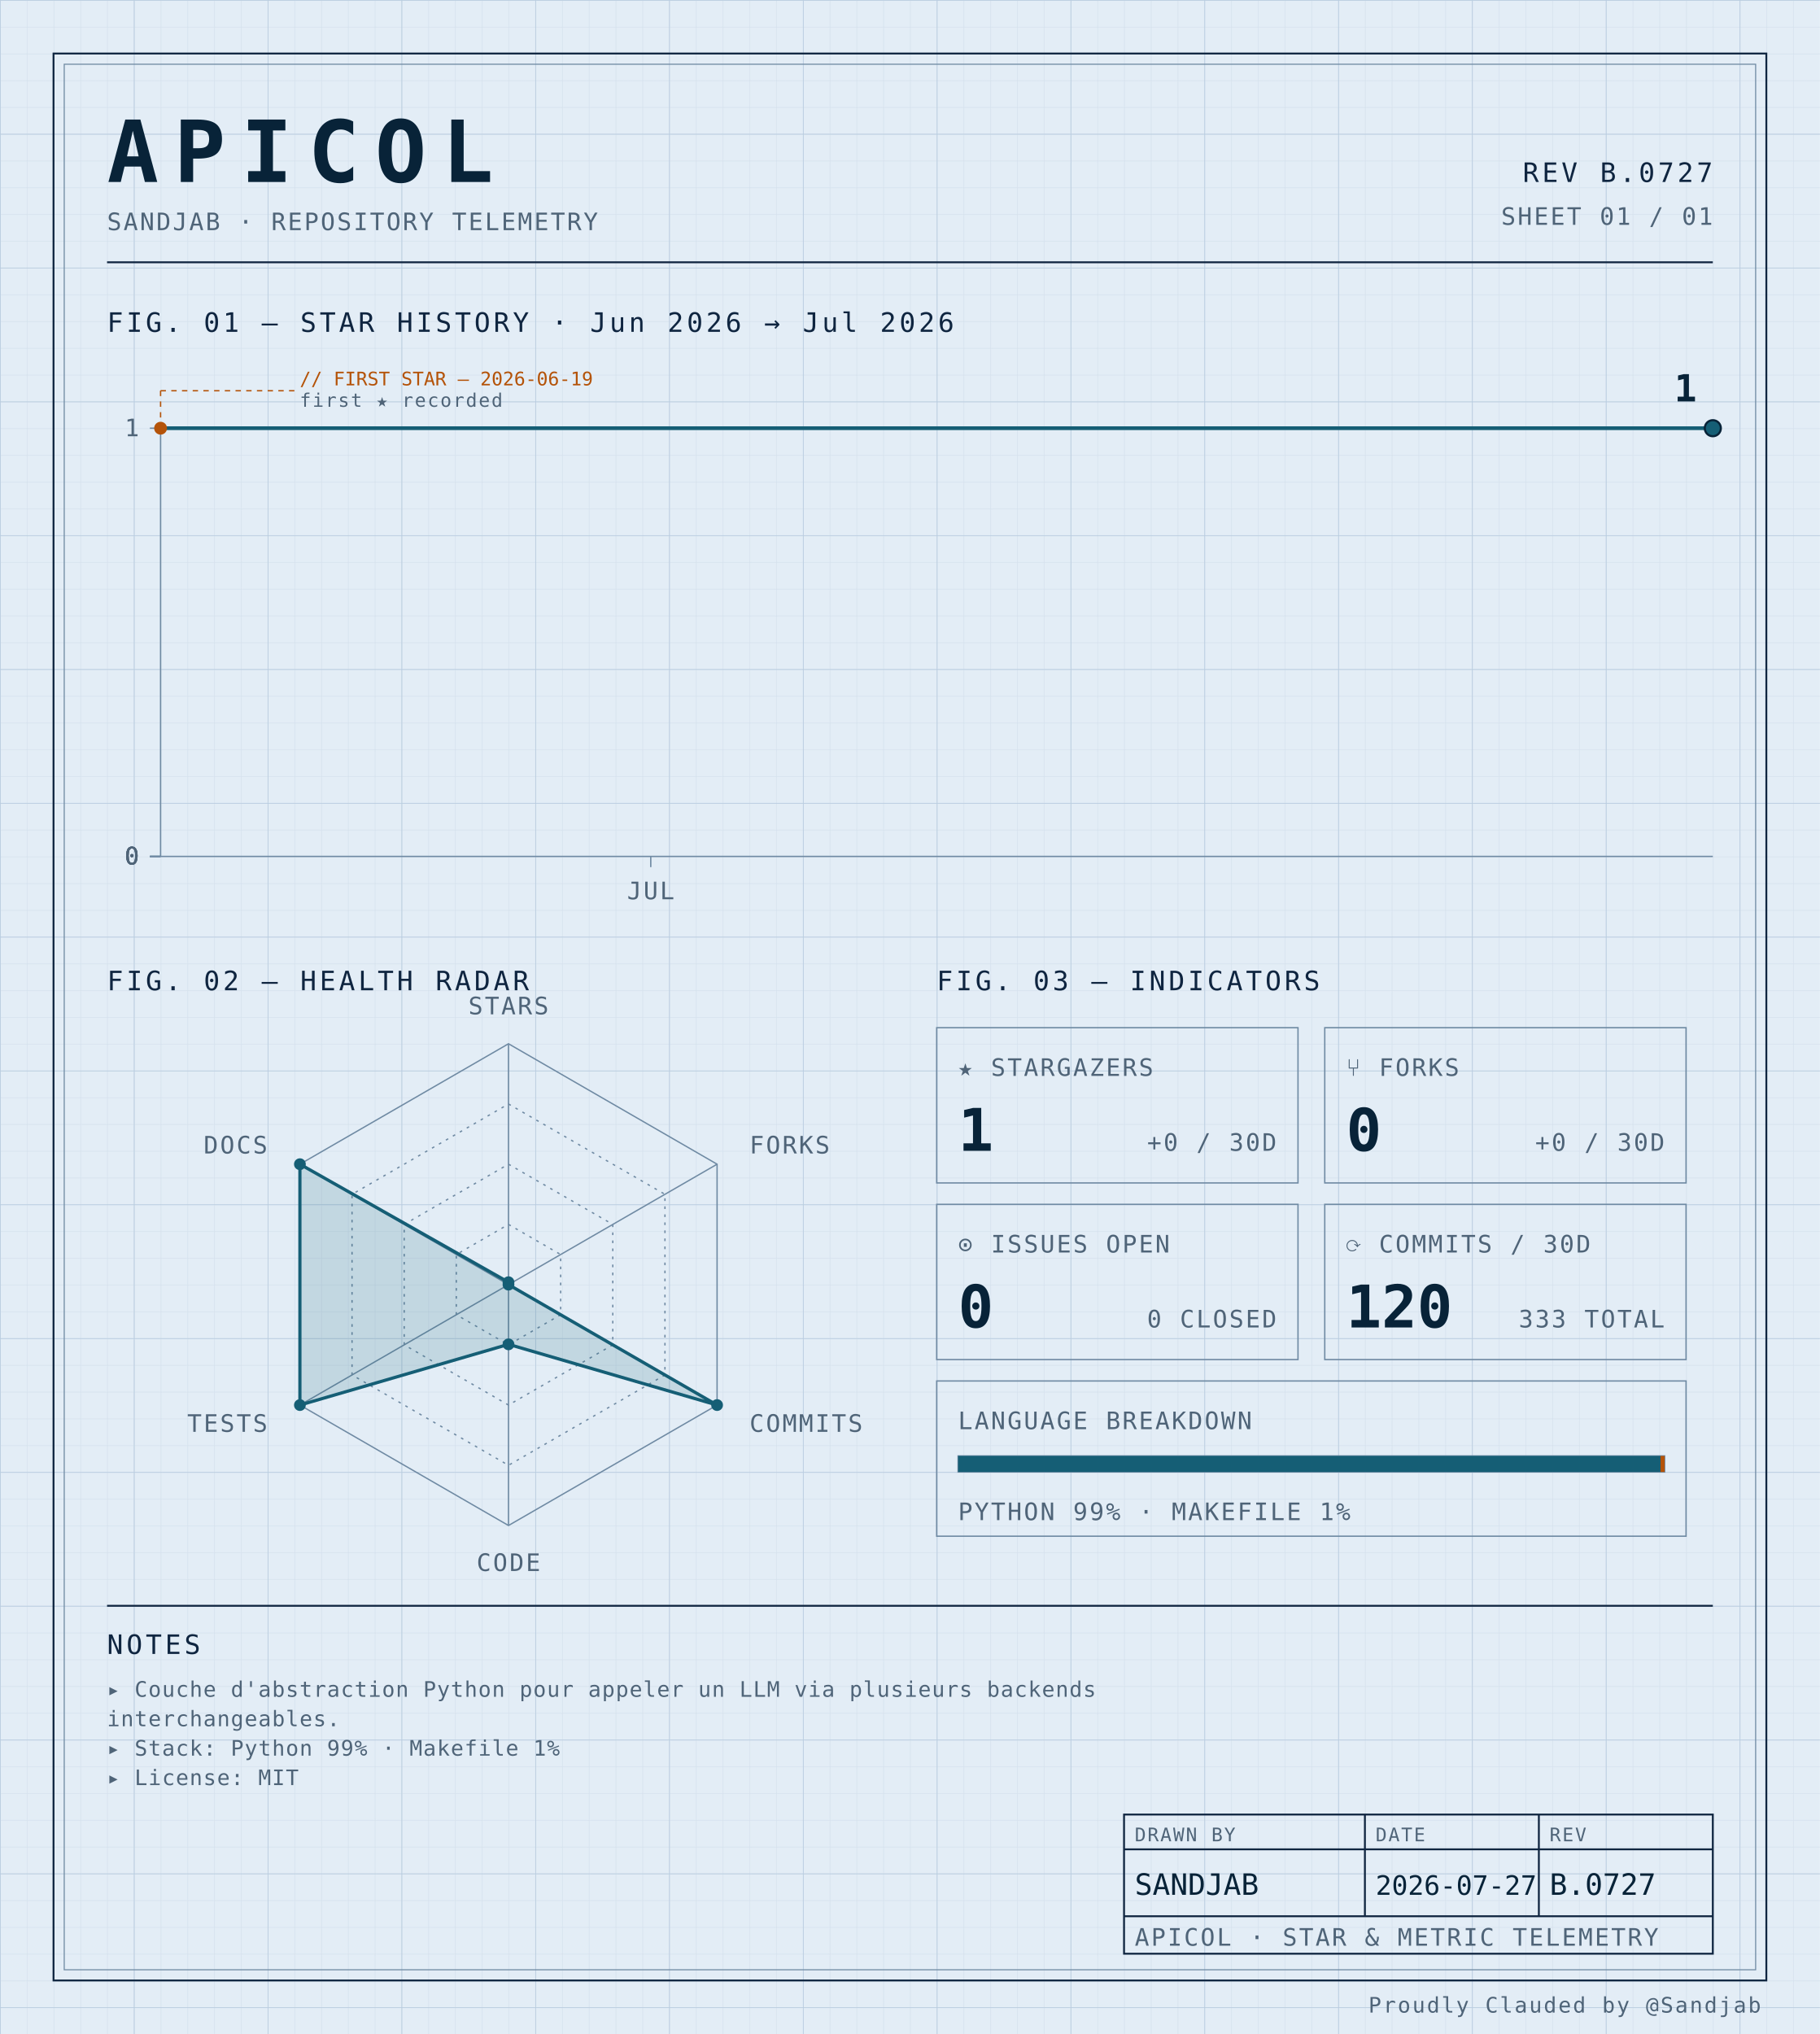
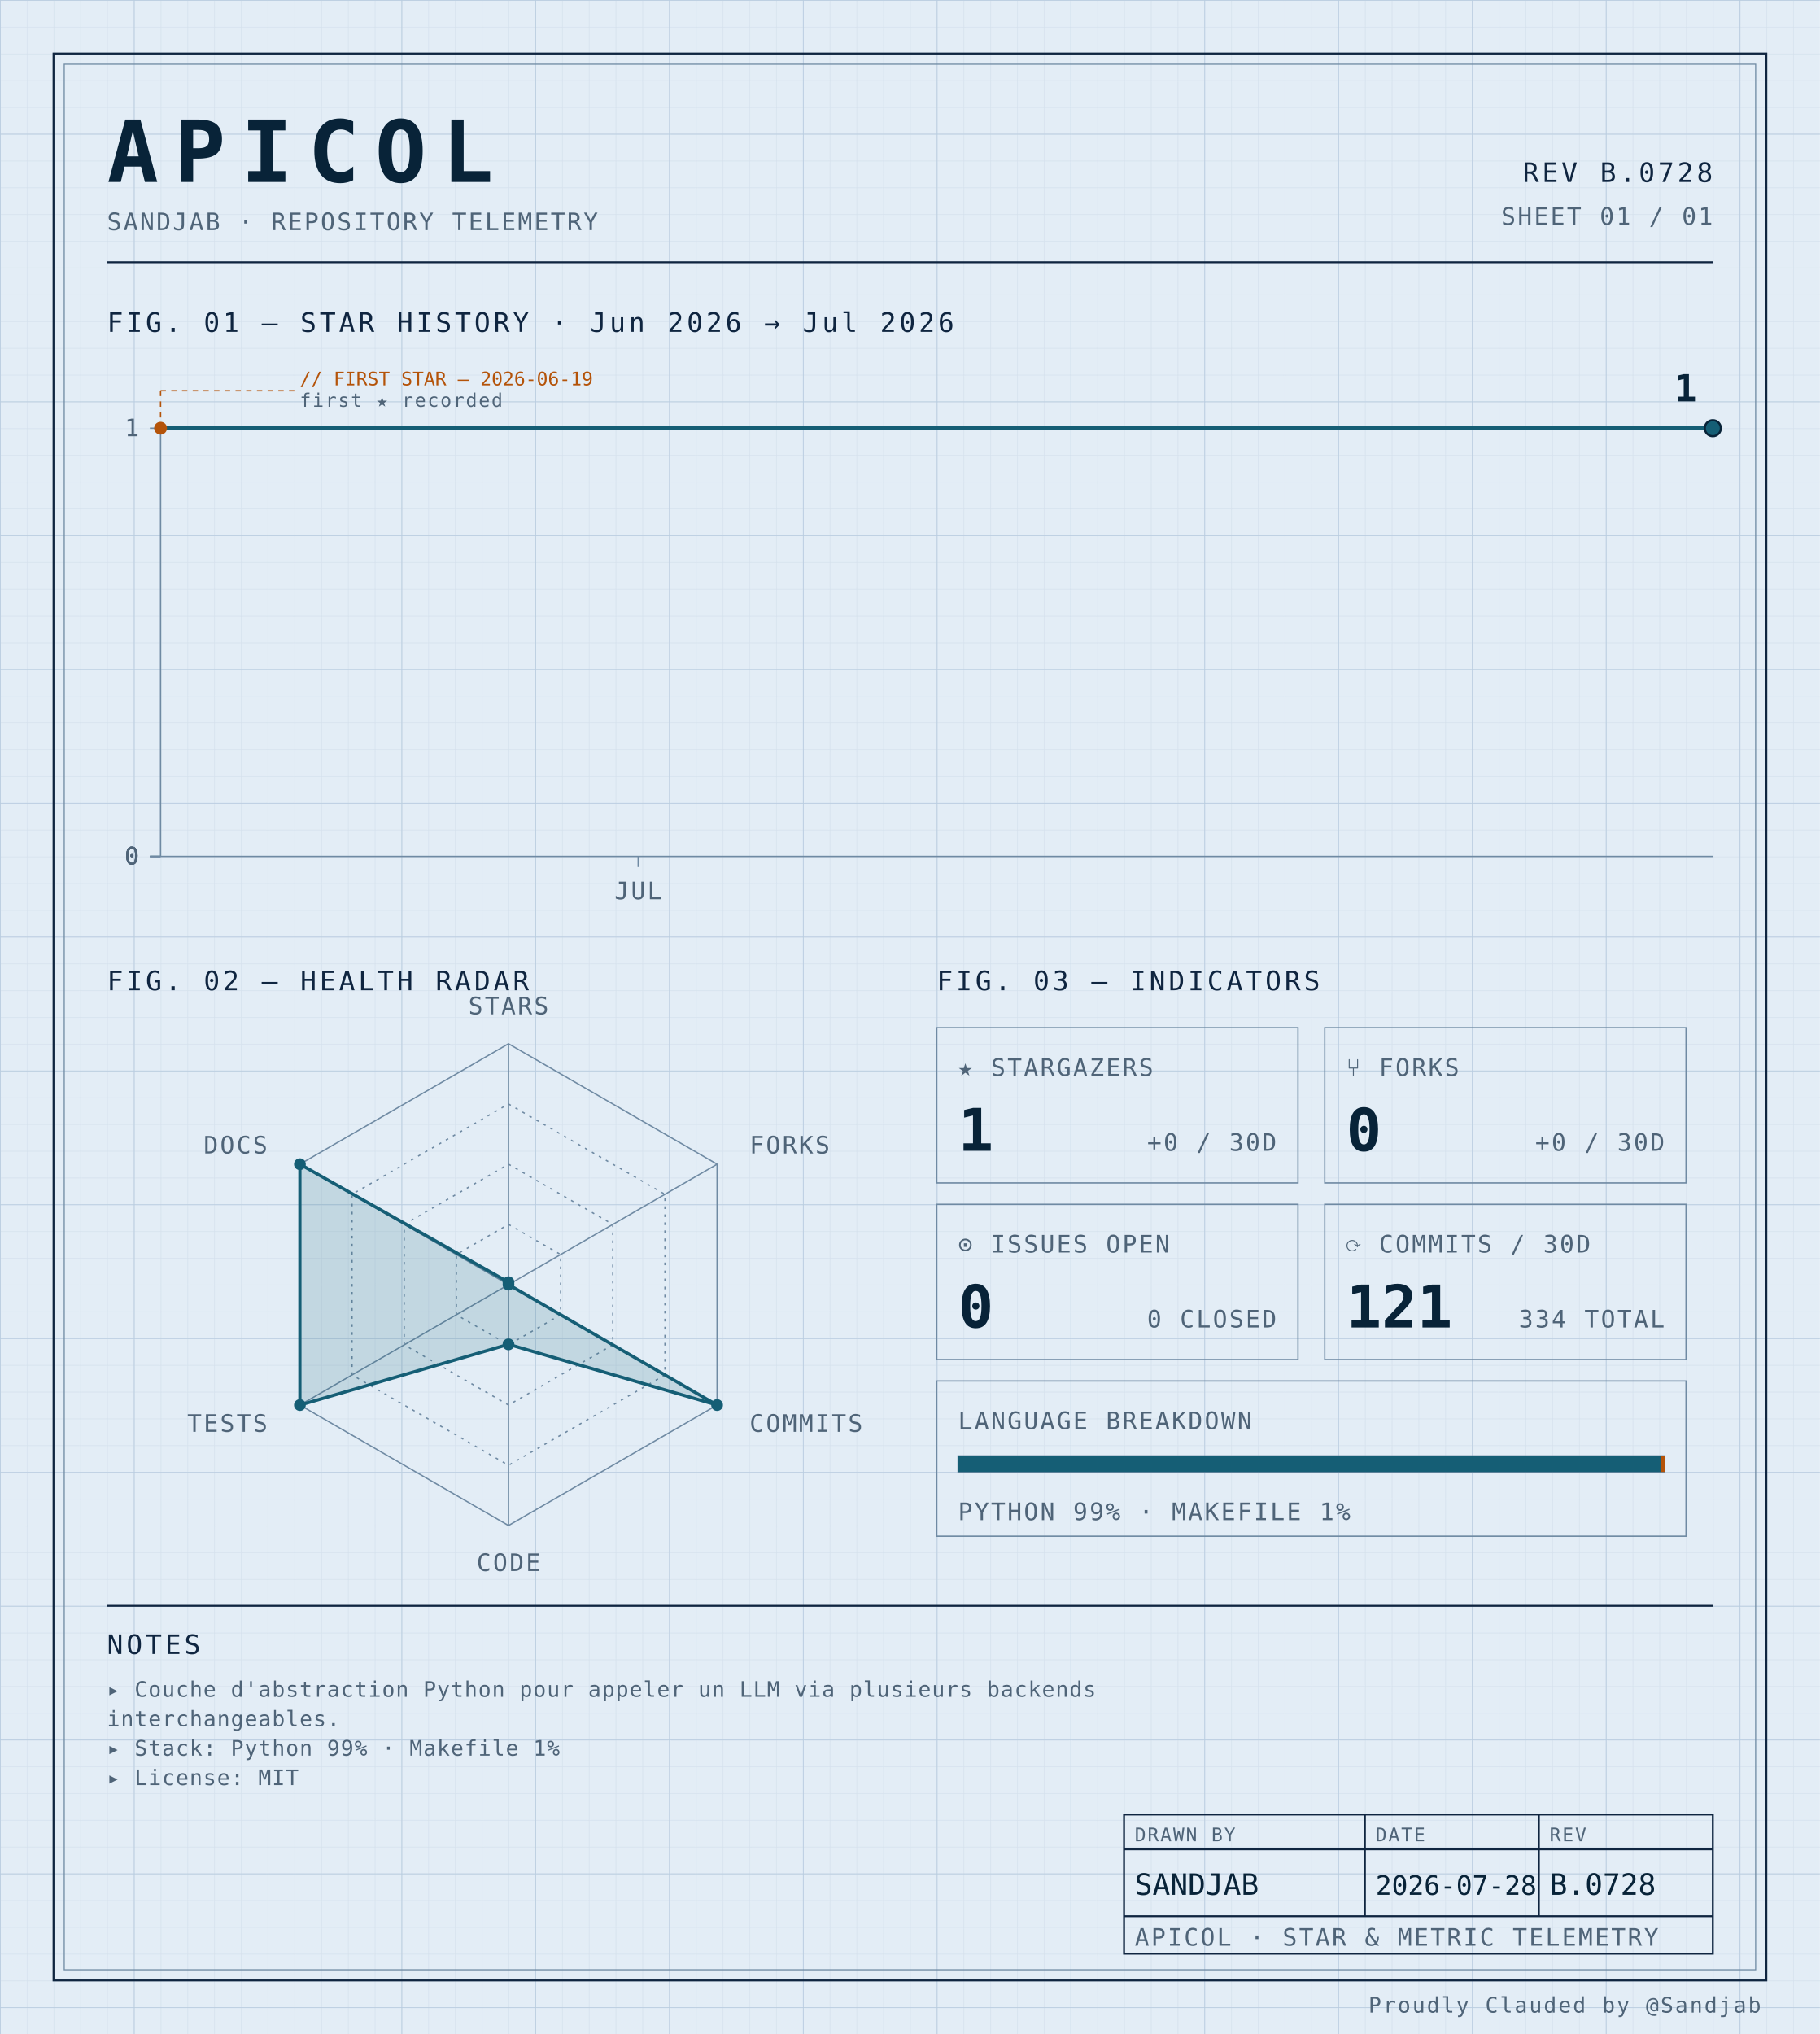
<svg xmlns="http://www.w3.org/2000/svg" width="100%" viewBox="0 0 680 760" role="img">
  <defs>
    <pattern id="grid-fine" width="10" height="10" patternUnits="userSpaceOnUse">
      <path d="M10 0H0V10" fill="none" stroke="#d4e0ec" stroke-width="0.4" />
    </pattern>
    <pattern id="grid-major" width="50" height="50" patternUnits="userSpaceOnUse">
      <path d="M50 0H0V50" fill="none" stroke="#b8cce0" stroke-width="0.5" />
    </pattern>
  </defs>
  <rect x="0" y="0" width="680" height="760" fill="#e3edf6" />
  <rect x="0" y="0" width="680" height="760" fill="url(#grid-fine)" />
  <rect x="0" y="0" width="680" height="760" fill="url(#grid-major)" />
  <rect x="20" y="20" width="640" height="720" fill="none" stroke="#0f2540" stroke-width="0.7" />
  <rect x="24" y="24" width="632" height="712" fill="none" stroke="#6f8aa3" stroke-width="0.4" />
  <text x="40" y="68" font-family="ui-monospace, 'SF Mono', 'JetBrains Mono', 'Cascadia Code', Consolas, monospace" font-size="32" font-weight="700" fill="#082338" text-anchor="start" letter-spacing="0.18em">APICOL</text>
  <text x="40" y="86" font-family="ui-monospace, 'SF Mono', 'JetBrains Mono', 'Cascadia Code', Consolas, monospace" font-size="9" font-weight="400" fill="#4f6478" text-anchor="start" letter-spacing="0.08em">SANDJAB · REPOSITORY TELEMETRY</text>
-   <text x="640" y="68" font-family="ui-monospace, 'SF Mono', 'JetBrains Mono', 'Cascadia Code', Consolas, monospace" font-size="10" font-weight="400" fill="#0f2540" text-anchor="end" letter-spacing="0.12em">REV B.0727</text>
+   <text x="640" y="68" font-family="ui-monospace, 'SF Mono', 'JetBrains Mono', 'Cascadia Code', Consolas, monospace" font-size="10" font-weight="400" fill="#0f2540" text-anchor="end" letter-spacing="0.12em">REV B.0728</text>
  <text x="640" y="84" font-family="ui-monospace, 'SF Mono', 'JetBrains Mono', 'Cascadia Code', Consolas, monospace" font-size="9" font-weight="400" fill="#4f6478" text-anchor="end" letter-spacing="0.08em">SHEET 01 / 01</text>
  <line x1="40" y1="98" x2="640" y2="98" stroke="#0f2540" stroke-width="0.7" />
  <text x="40" y="124" font-family="ui-monospace, 'SF Mono', 'JetBrains Mono', 'Cascadia Code', Consolas, monospace" font-size="10" font-weight="400" fill="#0f2540" text-anchor="start" letter-spacing="0.12em">FIG. 01 — STAR HISTORY · Jun 2026 → Jul 2026</text>
  <line x1="60" y1="160" x2="60" y2="320" stroke="#6f8aa3" stroke-width="0.5" />
  <line x1="60" y1="320" x2="640" y2="320" stroke="#6f8aa3" stroke-width="0.5" />
  <line x1="56" y1="320.0" x2="60" y2="320.0" stroke="#6f8aa3" stroke-width="0.5" />
  <text x="52" y="323.0" font-family="ui-monospace, 'SF Mono', 'JetBrains Mono', 'Cascadia Code', Consolas, monospace" font-size="9" font-weight="400" fill="#4f6478" text-anchor="end" letter-spacing="0.08em">0</text>
  <line x1="56" y1="320.0" x2="60" y2="320.0" stroke="#6f8aa3" stroke-width="0.5" />
  <text x="52" y="323.0" font-family="ui-monospace, 'SF Mono', 'JetBrains Mono', 'Cascadia Code', Consolas, monospace" font-size="9" font-weight="400" fill="#4f6478" text-anchor="end" letter-spacing="0.08em">0</text>
  <line x1="56" y1="320.0" x2="60" y2="320.0" stroke="#6f8aa3" stroke-width="0.5" />
  <text x="52" y="323.0" font-family="ui-monospace, 'SF Mono', 'JetBrains Mono', 'Cascadia Code', Consolas, monospace" font-size="9" font-weight="400" fill="#4f6478" text-anchor="end" letter-spacing="0.08em">0</text>
  <line x1="56" y1="320.0" x2="60" y2="320.0" stroke="#6f8aa3" stroke-width="0.5" />
  <text x="52" y="323.0" font-family="ui-monospace, 'SF Mono', 'JetBrains Mono', 'Cascadia Code', Consolas, monospace" font-size="9" font-weight="400" fill="#4f6478" text-anchor="end" letter-spacing="0.08em">0</text>
  <line x1="56" y1="160.0" x2="60" y2="160.0" stroke="#6f8aa3" stroke-width="0.5" />
  <text x="52" y="163.0" font-family="ui-monospace, 'SF Mono', 'JetBrains Mono', 'Cascadia Code', Consolas, monospace" font-size="9" font-weight="400" fill="#4f6478" text-anchor="end" letter-spacing="0.08em">1</text>
-   <line x1="243.158" y1="320" x2="243.158" y2="324" stroke="#6f8aa3" stroke-width="0.5" />
-   <text x="243.158" y="336" font-family="ui-monospace, 'SF Mono', 'JetBrains Mono', 'Cascadia Code', Consolas, monospace" font-size="9" font-weight="400" fill="#4f6478" text-anchor="middle" letter-spacing="0.08em">JUL</text>
-   <path d="M 60.00,160.00 L 105.79,160.00 151.58,160.00 197.37,160.00 243.16,160.00 288.95,160.00 334.74,160.00 380.53,160.00 426.32,160.00 472.11,160.00 517.89,160.00 563.68,160.00 609.47,160.00 640.00,160.00" fill="none" stroke="#155e75" stroke-width="1.4" stroke-linejoin="round" stroke-linecap="round" />
+   <line x1="238.462" y1="320" x2="238.462" y2="324" stroke="#6f8aa3" stroke-width="0.5" />
+   <text x="238.462" y="336" font-family="ui-monospace, 'SF Mono', 'JetBrains Mono', 'Cascadia Code', Consolas, monospace" font-size="9" font-weight="400" fill="#4f6478" text-anchor="middle" letter-spacing="0.08em">JUL</text>
+   <path d="M 60.00,160.00 L 104.62,160.00 149.23,160.00 193.85,160.00 238.46,160.00 283.08,160.00 327.69,160.00 372.31,160.00 416.92,160.00 461.54,160.00 506.15,160.00 550.77,160.00 595.38,160.00 640.00,160.00 640.00,160.00" fill="none" stroke="#155e75" stroke-width="1.4" stroke-linejoin="round" stroke-linecap="round" />
  <circle cx="60.0" cy="160.0" r="2.4" fill="#b45309" />
  <line x1="60.0" y1="160.0" x2="60.0" y2="146" stroke="#b45309" stroke-width="0.5" stroke-dasharray="2,2" fill="none" />
  <line x1="60.0" y1="146" x2="110.0" y2="146" stroke="#b45309" stroke-width="0.5" stroke-dasharray="2,2" fill="none" />
  <text x="112.0" y="144" font-family="ui-monospace, 'SF Mono', 'JetBrains Mono', 'Cascadia Code', Consolas, monospace" font-size="7" font-weight="400" fill="#b45309" text-anchor="start" letter-spacing="normal">// FIRST STAR — 2026-06-19</text>
  <text x="112.0" y="152" font-family="ui-monospace, 'SF Mono', 'JetBrains Mono', 'Cascadia Code', Consolas, monospace" font-size="7" font-weight="400" fill="#4f6478" text-anchor="start" letter-spacing="0.08em">first ★ recorded</text>
  <circle cx="640.0" cy="160.0" r="3" fill="#155e75" stroke="#082338" stroke-width="0.8" />
  <text x="634.0" y="150.0" font-family="ui-monospace, 'SF Mono', 'JetBrains Mono', 'Cascadia Code', Consolas, monospace" font-size="14" font-weight="700" fill="#082338" text-anchor="end" letter-spacing="normal">1</text>
  <text x="40" y="370" font-family="ui-monospace, 'SF Mono', 'JetBrains Mono', 'Cascadia Code', Consolas, monospace" font-size="10" font-weight="400" fill="#0f2540" text-anchor="start" letter-spacing="0.12em">FIG. 02 — HEALTH RADAR</text>
  <g transform="translate(190 480)">
    <polygon points="0.00,-90.00 77.94,-45.00 77.94,45.00 0.00,90.00 -77.94,45.00 -77.94,-45.00" fill="none" stroke="#6f8aa3" stroke-width="0.5" />
    <polygon points="0.00,-67.50 58.46,-33.75 58.46,33.75 0.00,67.50 -58.46,33.75 -58.46,-33.75" fill="none" stroke="#6f8aa3" stroke-width="0.5" stroke-dasharray="1,2" />
    <polygon points="0.00,-45.00 38.97,-22.50 38.97,22.50 0.00,45.00 -38.97,22.50 -38.97,-22.50" fill="none" stroke="#6f8aa3" stroke-width="0.5" stroke-dasharray="1,2" />
    <polygon points="0.00,-22.50 19.49,-11.25 19.49,11.25 0.00,22.50 -19.49,11.25 -19.49,-11.25" fill="none" stroke="#6f8aa3" stroke-width="0.5" stroke-dasharray="1,2" />
    <line x1="0" y1="0" x2="0.00" y2="-90.00" stroke="#6f8aa3" stroke-width="0.5" />
    <line x1="0" y1="0" x2="77.94" y2="-45.00" stroke="#6f8aa3" stroke-width="0.5" />
    <line x1="0" y1="0" x2="77.94" y2="45.00" stroke="#6f8aa3" stroke-width="0.5" />
    <line x1="0" y1="0" x2="0.00" y2="90.00" stroke="#6f8aa3" stroke-width="0.5" />
    <line x1="0" y1="0" x2="-77.94" y2="45.00" stroke="#6f8aa3" stroke-width="0.5" />
    <line x1="0" y1="0" x2="-77.94" y2="-45.00" stroke="#6f8aa3" stroke-width="0.5" />
    <polygon points="0.00,-0.90 0.00,0.00 77.94,45.00 0.00,22.31 -77.94,45.00 -77.94,-45.00" fill="#155e75" fill-opacity="0.16" stroke="#155e75" stroke-width="1.2" />
    <circle cx="0.00" cy="-0.90" r="2.2" fill="#155e75" />
    <circle cx="0.00" cy="0.00" r="2.2" fill="#155e75" />
    <circle cx="77.94" cy="45.00" r="2.2" fill="#155e75" />
    <circle cx="0.00" cy="22.31" r="2.2" fill="#155e75" />
    <circle cx="-77.94" cy="45.00" r="2.2" fill="#155e75" />
    <circle cx="-77.94" cy="-45.00" r="2.2" fill="#155e75" />
    <text x="6.3681633555662356e-15" y="-101" font-family="ui-monospace, 'SF Mono', 'JetBrains Mono', 'Cascadia Code', Consolas, monospace" font-size="9" font-weight="400" fill="#4f6478" text-anchor="middle" letter-spacing="0.08em">STARS</text>
    <text x="90.067" y="-49" font-family="ui-monospace, 'SF Mono', 'JetBrains Mono', 'Cascadia Code', Consolas, monospace" font-size="9" font-weight="400" fill="#4f6478" text-anchor="start" letter-spacing="0.08em">FORKS</text>
    <text x="90.067" y="55" font-family="ui-monospace, 'SF Mono', 'JetBrains Mono', 'Cascadia Code', Consolas, monospace" font-size="9" font-weight="400" fill="#4f6478" text-anchor="start" letter-spacing="0.08em">COMMITS</text>
    <text x="6.3681633555662356e-15" y="107" font-family="ui-monospace, 'SF Mono', 'JetBrains Mono', 'Cascadia Code', Consolas, monospace" font-size="9" font-weight="400" fill="#4f6478" text-anchor="middle" letter-spacing="0.08em">CODE</text>
    <text x="-90.067" y="55" font-family="ui-monospace, 'SF Mono', 'JetBrains Mono', 'Cascadia Code', Consolas, monospace" font-size="9" font-weight="400" fill="#4f6478" text-anchor="end" letter-spacing="0.08em">TESTS</text>
    <text x="-90.067" y="-49" font-family="ui-monospace, 'SF Mono', 'JetBrains Mono', 'Cascadia Code', Consolas, monospace" font-size="9" font-weight="400" fill="#4f6478" text-anchor="end" letter-spacing="0.08em">DOCS</text>
  </g>
  <text x="350" y="370" font-family="ui-monospace, 'SF Mono', 'JetBrains Mono', 'Cascadia Code', Consolas, monospace" font-size="10" font-weight="400" fill="#0f2540" text-anchor="start" letter-spacing="0.12em">FIG. 03 — INDICATORS</text>
  <rect x="350" y="384" width="135" height="58" fill="none" stroke="#6f8aa3" stroke-width="0.5" />
  <text x="358" y="402" font-family="ui-monospace, 'SF Mono', 'JetBrains Mono', 'Cascadia Code', Consolas, monospace" font-size="9" font-weight="400" fill="#4f6478" text-anchor="start" letter-spacing="0.08em">★ STARGAZERS</text>
  <text x="358" y="430" font-family="ui-monospace, 'SF Mono', 'JetBrains Mono', 'Cascadia Code', Consolas, monospace" font-size="22" font-weight="700" fill="#082338" text-anchor="start" letter-spacing="normal">1</text>
  <text x="477" y="430" font-family="ui-monospace, 'SF Mono', 'JetBrains Mono', 'Cascadia Code', Consolas, monospace" font-size="9" font-weight="400" fill="#4f6478" text-anchor="end" letter-spacing="0.08em">+0 / 30D</text>
  <rect x="495" y="384" width="135" height="58" fill="none" stroke="#6f8aa3" stroke-width="0.5" />
  <text x="503" y="402" font-family="ui-monospace, 'SF Mono', 'JetBrains Mono', 'Cascadia Code', Consolas, monospace" font-size="9" font-weight="400" fill="#4f6478" text-anchor="start" letter-spacing="0.08em">⑂ FORKS</text>
  <text x="503" y="430" font-family="ui-monospace, 'SF Mono', 'JetBrains Mono', 'Cascadia Code', Consolas, monospace" font-size="22" font-weight="700" fill="#082338" text-anchor="start" letter-spacing="normal">0</text>
  <text x="622" y="430" font-family="ui-monospace, 'SF Mono', 'JetBrains Mono', 'Cascadia Code', Consolas, monospace" font-size="9" font-weight="400" fill="#4f6478" text-anchor="end" letter-spacing="0.08em">+0 / 30D</text>
  <rect x="350" y="450" width="135" height="58" fill="none" stroke="#6f8aa3" stroke-width="0.5" />
  <text x="358" y="468" font-family="ui-monospace, 'SF Mono', 'JetBrains Mono', 'Cascadia Code', Consolas, monospace" font-size="9" font-weight="400" fill="#4f6478" text-anchor="start" letter-spacing="0.08em">⊙ ISSUES OPEN</text>
  <text x="358" y="496" font-family="ui-monospace, 'SF Mono', 'JetBrains Mono', 'Cascadia Code', Consolas, monospace" font-size="22" font-weight="700" fill="#082338" text-anchor="start" letter-spacing="normal">0</text>
  <text x="477" y="496" font-family="ui-monospace, 'SF Mono', 'JetBrains Mono', 'Cascadia Code', Consolas, monospace" font-size="9" font-weight="400" fill="#4f6478" text-anchor="end" letter-spacing="0.08em">0 CLOSED</text>
  <rect x="495" y="450" width="135" height="58" fill="none" stroke="#6f8aa3" stroke-width="0.5" />
  <text x="503" y="468" font-family="ui-monospace, 'SF Mono', 'JetBrains Mono', 'Cascadia Code', Consolas, monospace" font-size="9" font-weight="400" fill="#4f6478" text-anchor="start" letter-spacing="0.08em">⟳ COMMITS / 30D</text>
-   <text x="503" y="496" font-family="ui-monospace, 'SF Mono', 'JetBrains Mono', 'Cascadia Code', Consolas, monospace" font-size="22" font-weight="700" fill="#082338" text-anchor="start" letter-spacing="normal">120</text>
-   <text x="622" y="496" font-family="ui-monospace, 'SF Mono', 'JetBrains Mono', 'Cascadia Code', Consolas, monospace" font-size="9" font-weight="400" fill="#4f6478" text-anchor="end" letter-spacing="0.08em">333 TOTAL</text>
+   <text x="503" y="496" font-family="ui-monospace, 'SF Mono', 'JetBrains Mono', 'Cascadia Code', Consolas, monospace" font-size="22" font-weight="700" fill="#082338" text-anchor="start" letter-spacing="normal">121</text>
+   <text x="622" y="496" font-family="ui-monospace, 'SF Mono', 'JetBrains Mono', 'Cascadia Code', Consolas, monospace" font-size="9" font-weight="400" fill="#4f6478" text-anchor="end" letter-spacing="0.08em">334 TOTAL</text>
  <rect x="350" y="516" width="280" height="58" fill="none" stroke="#6f8aa3" stroke-width="0.5" />
  <text x="358" y="534" font-family="ui-monospace, 'SF Mono', 'JetBrains Mono', 'Cascadia Code', Consolas, monospace" font-size="9" font-weight="400" fill="#4f6478" text-anchor="start" letter-spacing="0.08em">LANGUAGE BREAKDOWN</text>
  <rect x="358" y="544" width="264" height="6" fill="none" stroke="#6f8aa3" stroke-width="0.5" />
  <rect x="358" y="544" width="262.46" height="6" fill="#155e75" />
  <rect x="620.456" y="544" width="1.54" height="6" fill="#b45309" />
  <text x="358" y="568" font-family="ui-monospace, 'SF Mono', 'JetBrains Mono', 'Cascadia Code', Consolas, monospace" font-size="9" font-weight="400" fill="#4f6478" text-anchor="start" letter-spacing="0.08em">PYTHON 99% · MAKEFILE 1%</text>
  <line x1="40" y1="600" x2="640" y2="600" stroke="#0f2540" stroke-width="0.7" />
  <text x="40" y="618" font-family="ui-monospace, 'SF Mono', 'JetBrains Mono', 'Cascadia Code', Consolas, monospace" font-size="10" font-weight="400" fill="#0f2540" text-anchor="start" letter-spacing="0.12em">NOTES</text>
  <text x="40" y="634" font-family="ui-monospace, 'SF Mono', 'JetBrains Mono', 'Cascadia Code', Consolas, monospace" font-size="8" font-weight="400" fill="#4f6478" text-anchor="start" letter-spacing="0.04em">▸ Couche d'abstraction Python pour appeler un LLM via plusieurs backends</text>
  <text x="40" y="645" font-family="ui-monospace, 'SF Mono', 'JetBrains Mono', 'Cascadia Code', Consolas, monospace" font-size="8" font-weight="400" fill="#4f6478" text-anchor="start" letter-spacing="0.04em">  interchangeables.</text>
  <text x="40" y="656" font-family="ui-monospace, 'SF Mono', 'JetBrains Mono', 'Cascadia Code', Consolas, monospace" font-size="8" font-weight="400" fill="#4f6478" text-anchor="start" letter-spacing="0.04em">▸ Stack: Python 99% · Makefile 1%</text>
  <text x="40" y="667" font-family="ui-monospace, 'SF Mono', 'JetBrains Mono', 'Cascadia Code', Consolas, monospace" font-size="8" font-weight="400" fill="#4f6478" text-anchor="start" letter-spacing="0.04em">▸ License: MIT</text>
  <rect x="420" y="678" width="220" height="52" fill="none" stroke="#0f2540" stroke-width="0.7" />
  <line x1="420" y1="691" x2="640" y2="691" stroke="#0f2540" stroke-width="0.7" />
  <line x1="420" y1="716" x2="640" y2="716" stroke="#0f2540" stroke-width="0.7" />
  <line x1="510" y1="678" x2="510" y2="716" stroke="#0f2540" stroke-width="0.7" />
  <line x1="575" y1="678" x2="575" y2="716" stroke="#0f2540" stroke-width="0.7" />
  <text x="424" y="688" font-family="ui-monospace, 'SF Mono', 'JetBrains Mono', 'Cascadia Code', Consolas, monospace" font-size="7" font-weight="400" fill="#4f6478" text-anchor="start" letter-spacing="0.08em">DRAWN BY</text>
  <text x="514" y="688" font-family="ui-monospace, 'SF Mono', 'JetBrains Mono', 'Cascadia Code', Consolas, monospace" font-size="7" font-weight="400" fill="#4f6478" text-anchor="start" letter-spacing="0.08em">DATE</text>
  <text x="579" y="688" font-family="ui-monospace, 'SF Mono', 'JetBrains Mono', 'Cascadia Code', Consolas, monospace" font-size="7" font-weight="400" fill="#4f6478" text-anchor="start" letter-spacing="0.08em">REV</text>
  <text x="424" y="708" font-family="ui-monospace, 'SF Mono', 'JetBrains Mono', 'Cascadia Code', Consolas, monospace" font-size="11" font-weight="400" fill="#082338" text-anchor="start" letter-spacing="normal">SANDJAB</text>
-   <text x="514" y="708" font-family="ui-monospace, 'SF Mono', 'JetBrains Mono', 'Cascadia Code', Consolas, monospace" font-size="10" font-weight="400" fill="#082338" text-anchor="start" letter-spacing="normal">2026-07-27</text>
-   <text x="579" y="708" font-family="ui-monospace, 'SF Mono', 'JetBrains Mono', 'Cascadia Code', Consolas, monospace" font-size="11" font-weight="400" fill="#082338" text-anchor="start" letter-spacing="normal">B.0727</text>
+   <text x="514" y="708" font-family="ui-monospace, 'SF Mono', 'JetBrains Mono', 'Cascadia Code', Consolas, monospace" font-size="10" font-weight="400" fill="#082338" text-anchor="start" letter-spacing="normal">2026-07-28</text>
+   <text x="579" y="708" font-family="ui-monospace, 'SF Mono', 'JetBrains Mono', 'Cascadia Code', Consolas, monospace" font-size="11" font-weight="400" fill="#082338" text-anchor="start" letter-spacing="normal">B.0728</text>
  <text x="424" y="727" font-family="ui-monospace, 'SF Mono', 'JetBrains Mono', 'Cascadia Code', Consolas, monospace" font-size="9" font-weight="400" fill="#4f6478" text-anchor="start" letter-spacing="0.08em">APICOL · STAR &amp; METRIC TELEMETRY</text>
  <text x="658" y="752" font-family="ui-monospace, 'SF Mono', 'JetBrains Mono', 'Cascadia Code', Consolas, monospace" font-size="8" font-weight="400" fill="#4f6478" text-anchor="end" letter-spacing="0.08em">Proudly Clauded by @Sandjab</text>
</svg>
